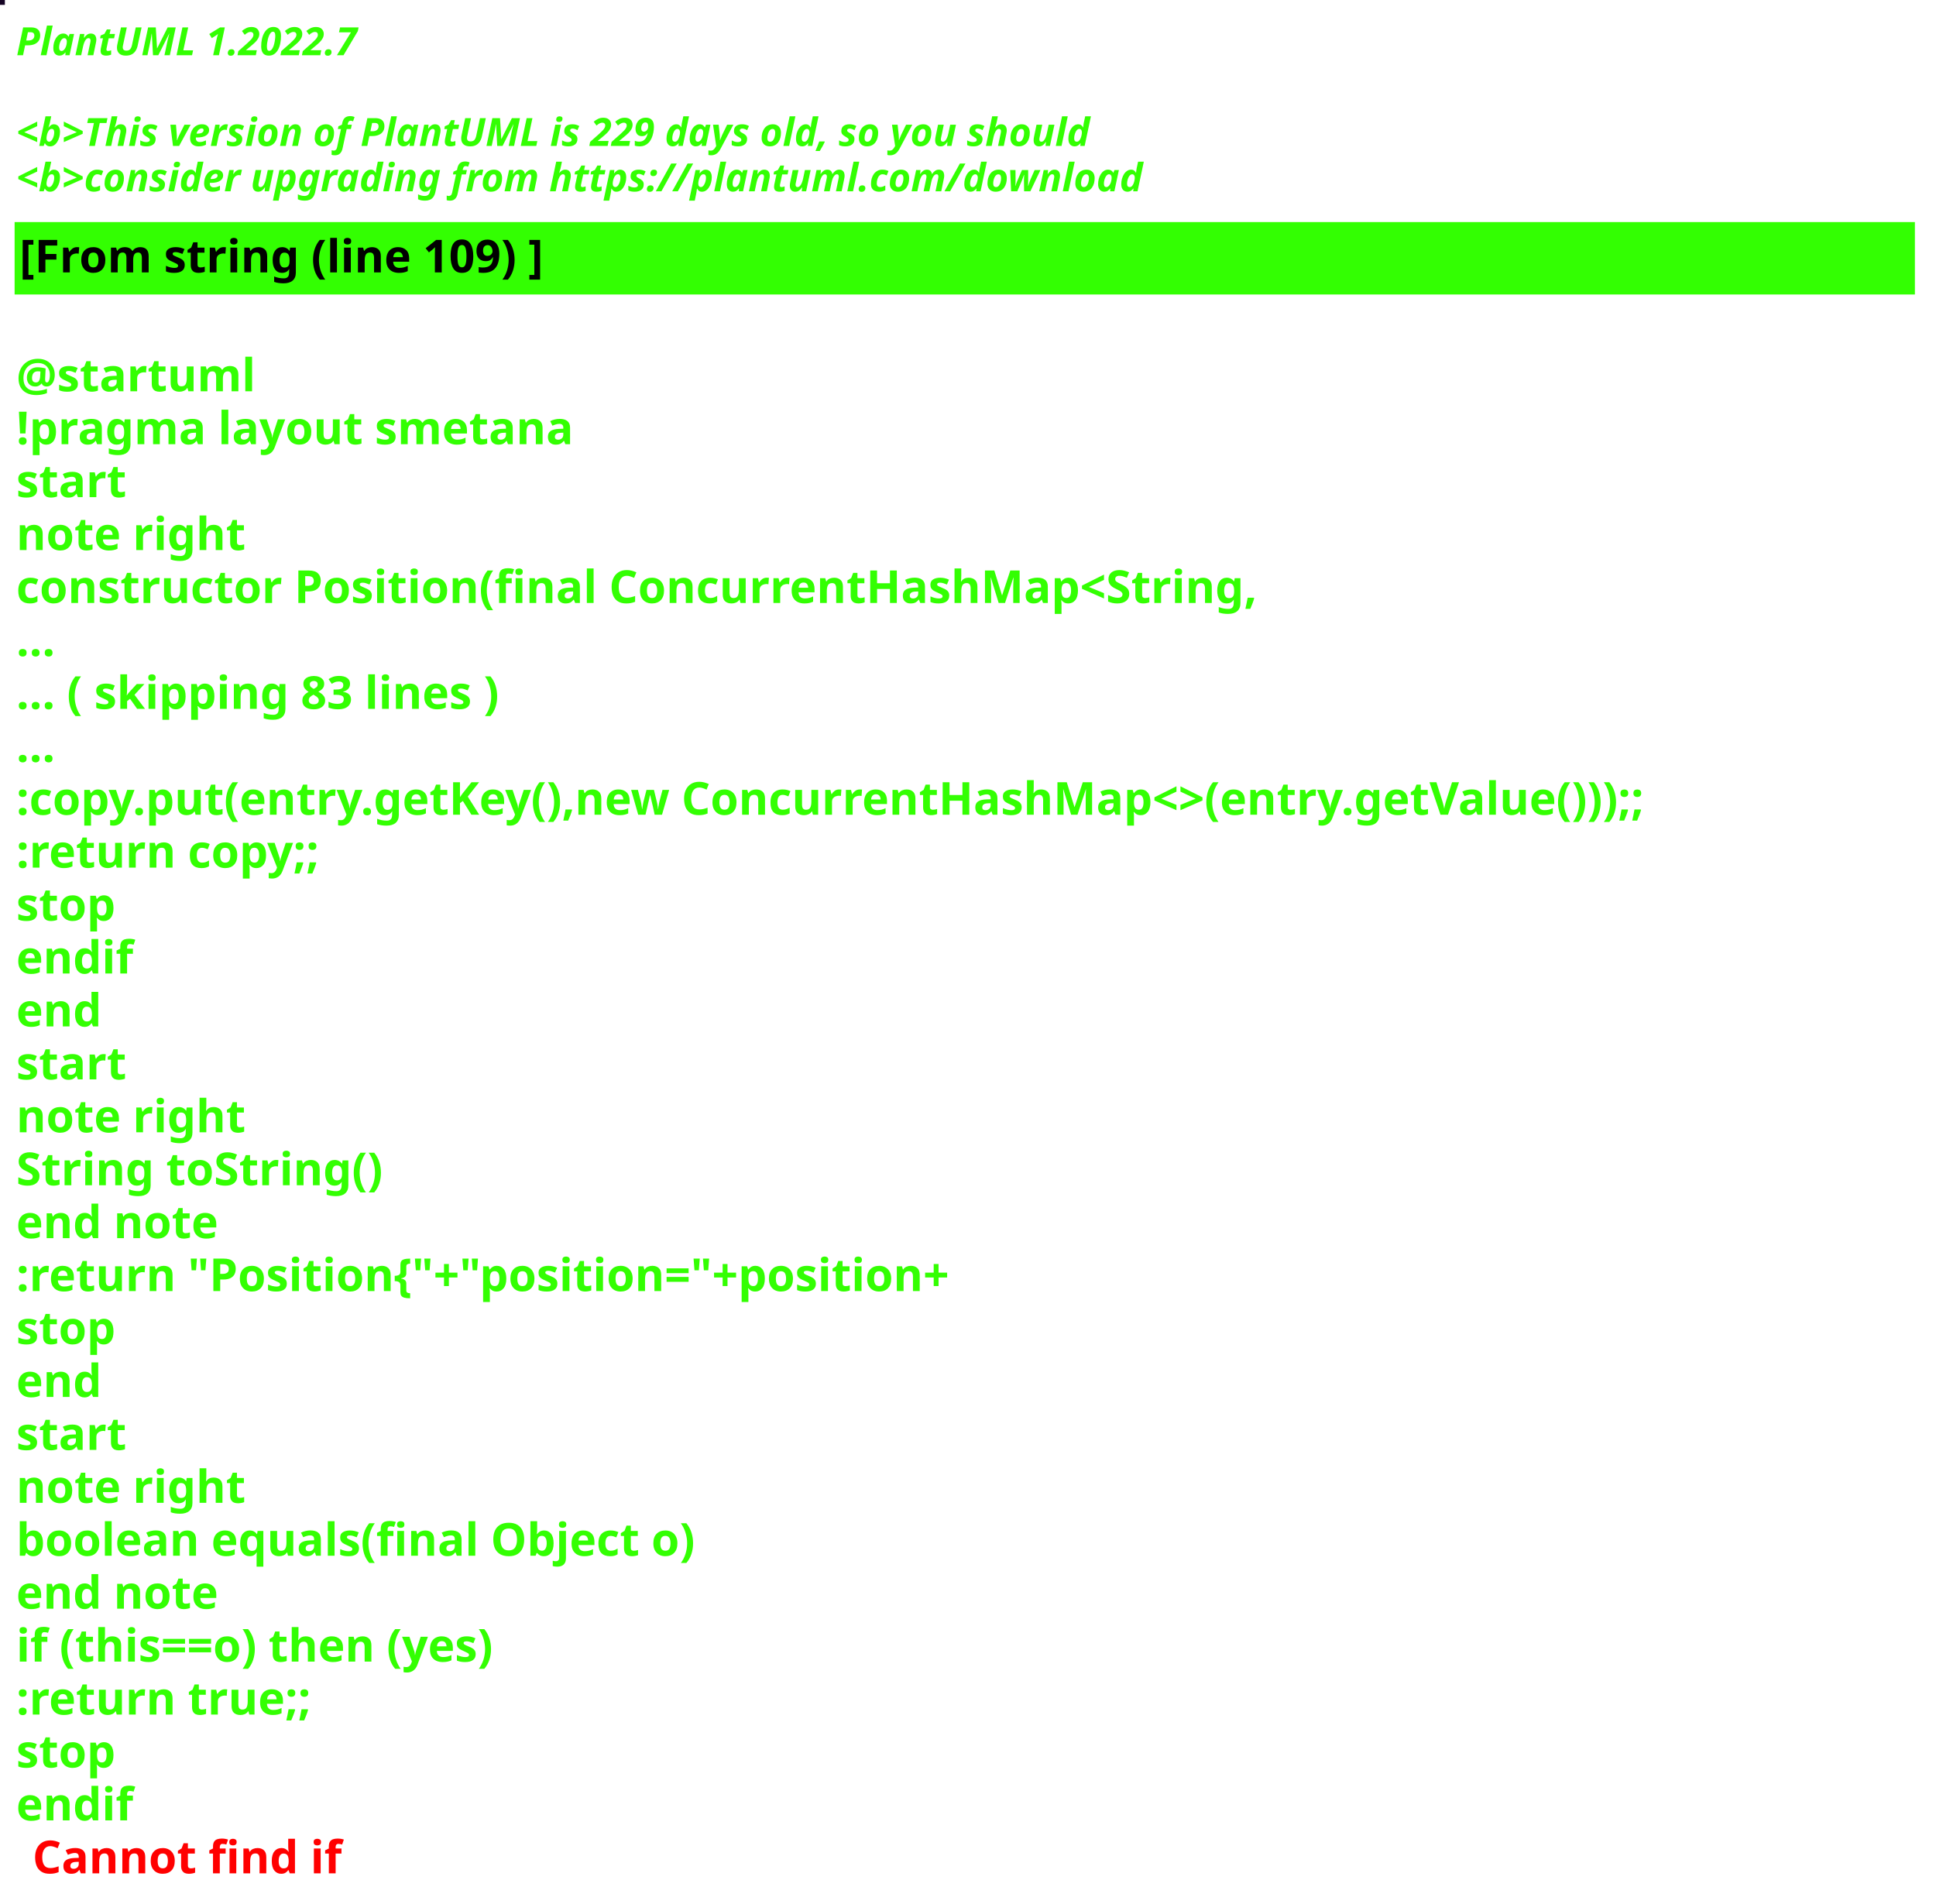
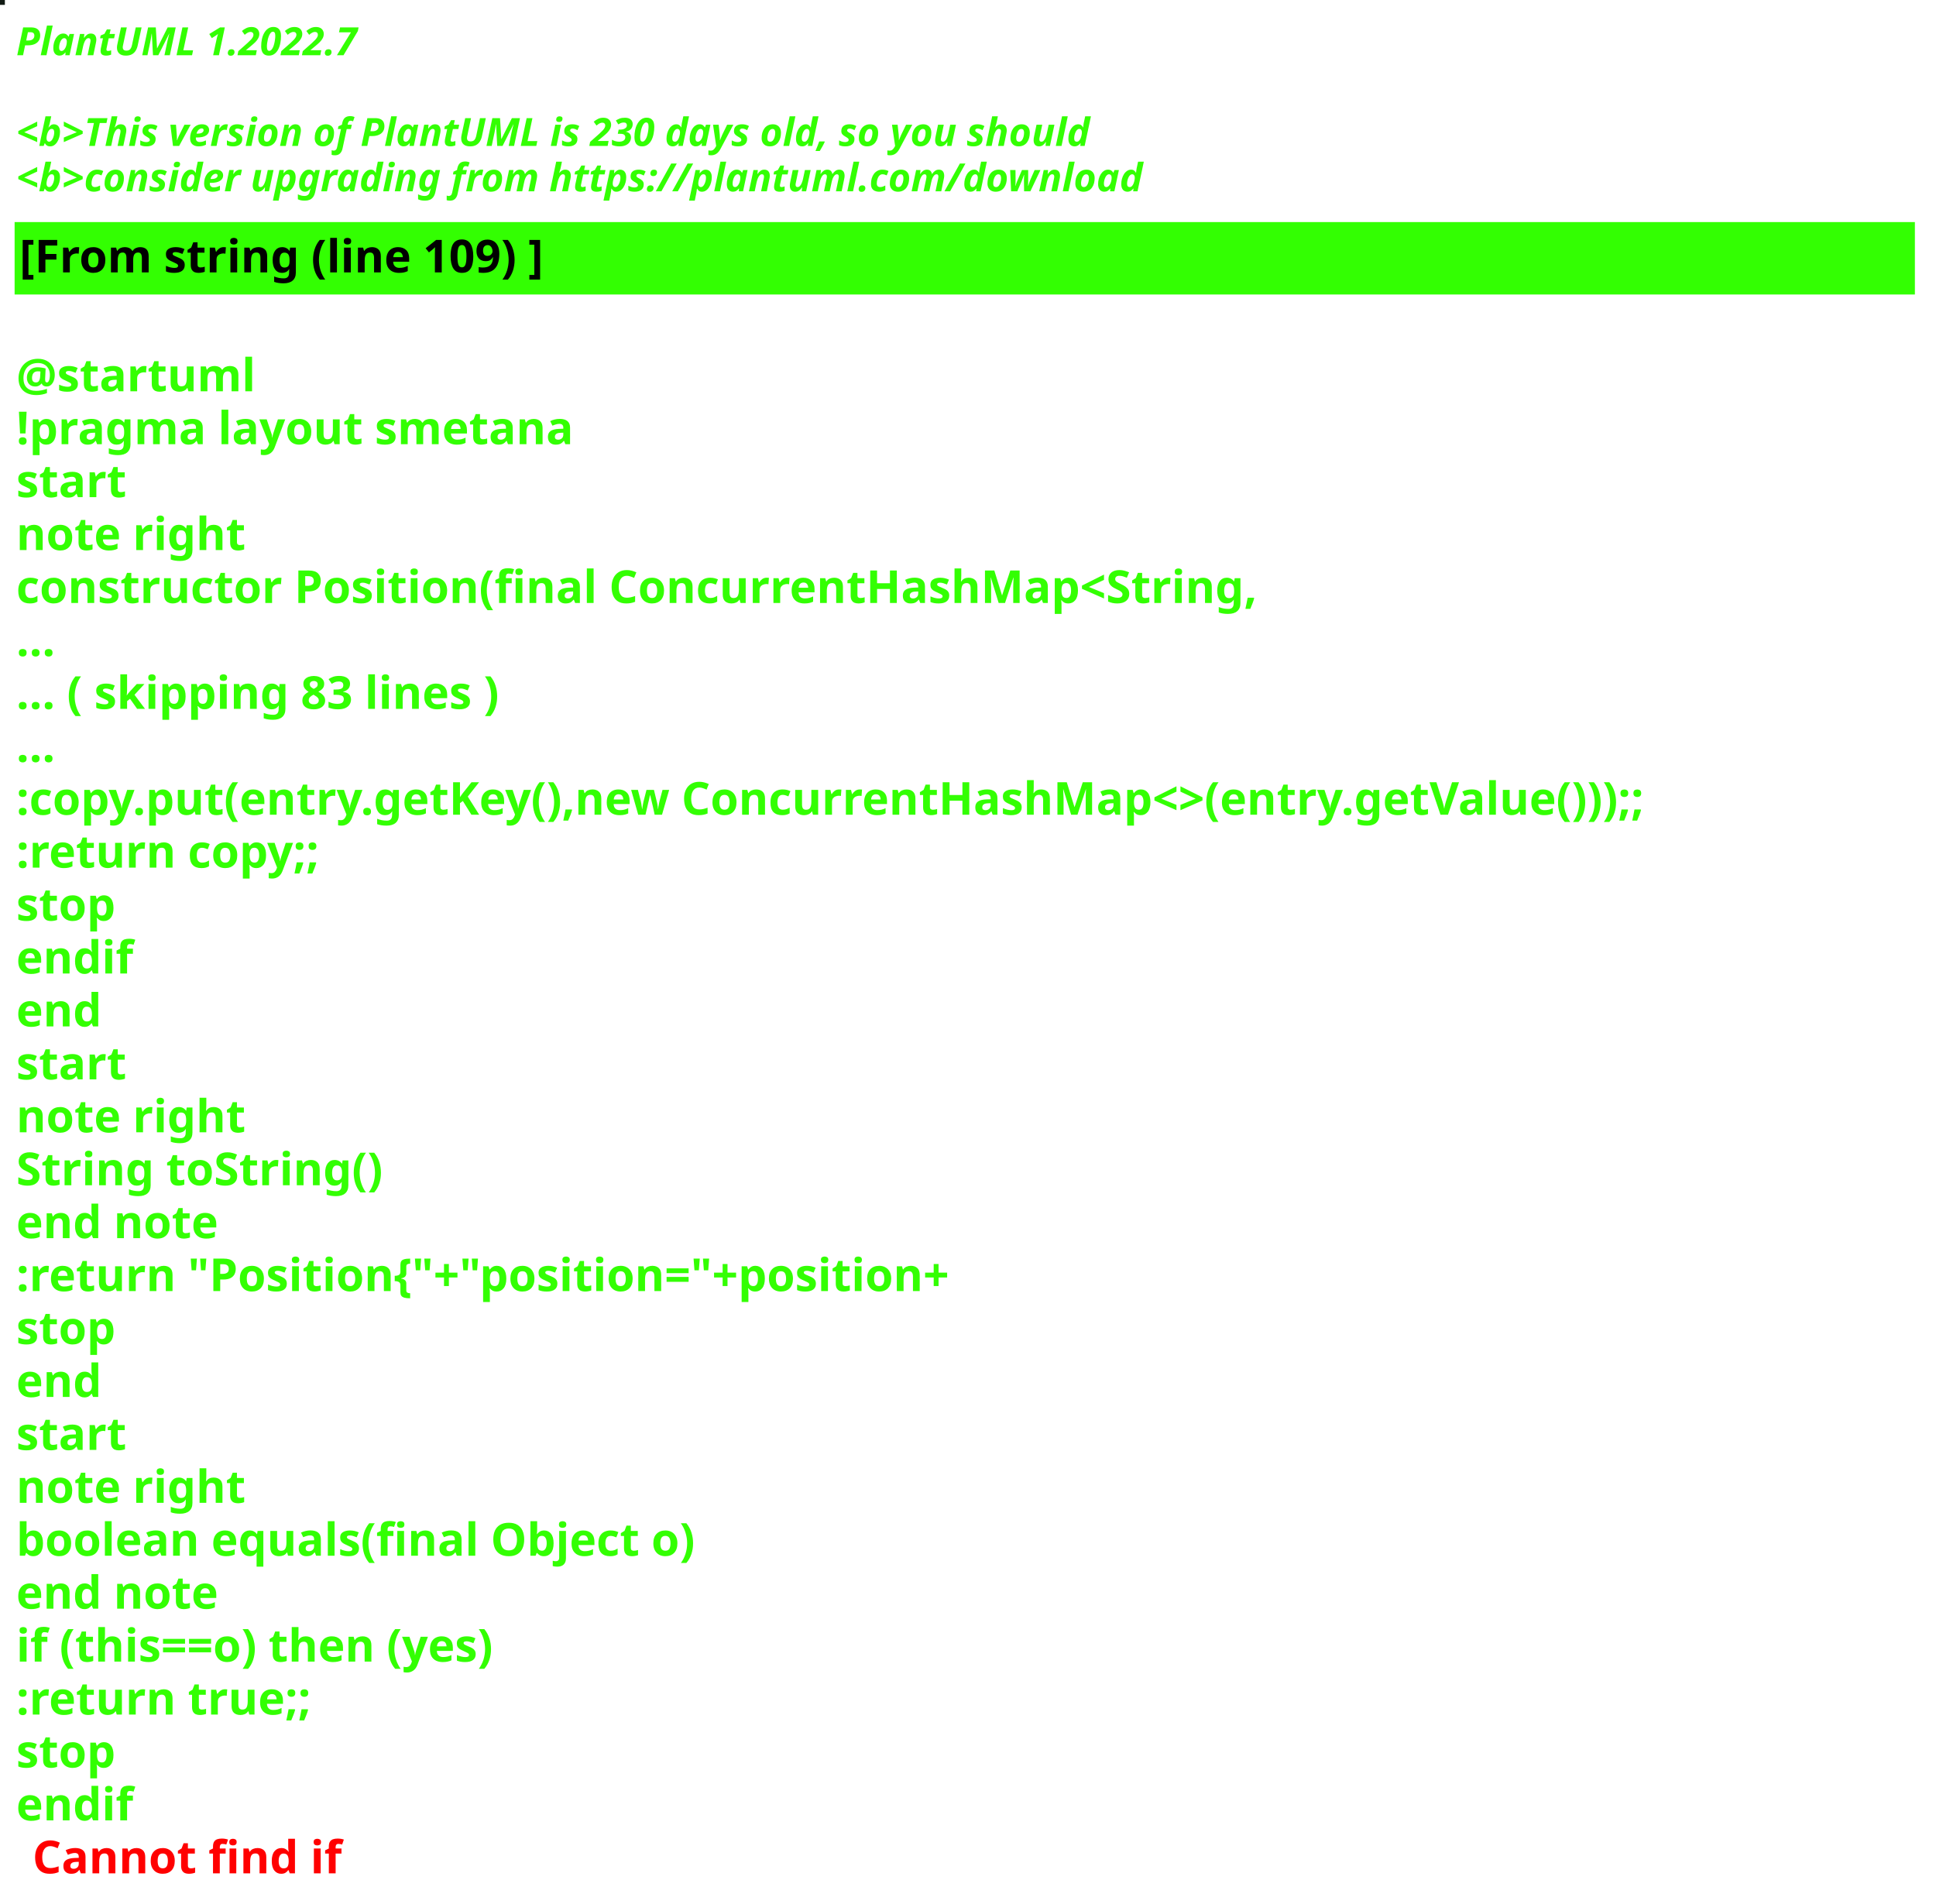
<svg xmlns="http://www.w3.org/2000/svg" contentStyleType="text/css" height="586px" preserveAspectRatio="none" style="width:596px;height:586px;background:#000000;" version="1.1" viewBox="0 0 596 586" width="596px" zoomAndPan="magnify">
  <defs />
  <g>
-     <rect fill="#150424" height="1" style="stroke:#150424;stroke-width:1.0;" width="1" x="0" y="0" />
+     <rect fill="#121B14" height="1" style="stroke:#121B14;stroke-width:1.0;" width="1" x="0" y="0" />
    <text fill="#33FF02" font-family="sans-serif" font-size="12" font-style="italic" font-weight="bold" lengthAdjust="spacing" textLength="127" x="5" y="17">PlantUML 1.2022.7</text>
    <text fill="#33FF02" font-family="sans-serif" font-size="12" font-style="italic" font-weight="bold" lengthAdjust="spacing" textLength="4" x="5" y="30.969"> </text>
-     <text fill="#33FF02" font-family="sans-serif" font-size="12" font-style="italic" font-weight="bold" lengthAdjust="spacing" textLength="399" x="5" y="44.938">&lt;b&gt;This version of PlantUML is 229 days old, so you should</text>
+     <text fill="#33FF02" font-family="sans-serif" font-size="12" font-style="italic" font-weight="bold" lengthAdjust="spacing" textLength="399" x="5" y="44.938">&lt;b&gt;This version of PlantUML is 230 days old, so you should</text>
    <text fill="#33FF02" font-family="sans-serif" font-size="12" font-style="italic" font-weight="bold" lengthAdjust="spacing" textLength="408" x="5" y="58.906">&lt;b&gt;consider upgrading from https://plantuml.com/download</text>
    <rect fill="#33FF02" height="21.297" style="stroke:#33FF02;stroke-width:1.0;" width="584" x="5" y="68.875" />
    <text fill="#000000" font-family="sans-serif" font-size="14" font-weight="bold" lengthAdjust="spacing" textLength="188" x="6" y="83.875">[From string (line 109) ]</text>
    <text fill="#33FF02" font-family="sans-serif" font-size="14" font-weight="bold" lengthAdjust="spacing" textLength="5" x="5" y="104.172"> </text>
    <text fill="#33FF02" font-family="sans-serif" font-size="14" font-weight="bold" lengthAdjust="spacing" textLength="79" x="5" y="120.469">@startuml</text>
    <text fill="#33FF02" font-family="sans-serif" font-size="14" font-weight="bold" lengthAdjust="spacing" textLength="190" x="5" y="136.766">!pragma layout smetana</text>
    <text fill="#33FF02" font-family="sans-serif" font-size="14" font-weight="bold" lengthAdjust="spacing" textLength="37" x="5" y="153.062">start</text>
    <text fill="#33FF02" font-family="sans-serif" font-size="14" font-weight="bold" lengthAdjust="spacing" textLength="78" x="5" y="169.359">note right</text>
    <text fill="#33FF02" font-family="sans-serif" font-size="14" font-weight="bold" lengthAdjust="spacing" textLength="430" x="5" y="185.656">constructor Position(final ConcurrentHashMap&lt;String,</text>
    <text fill="#33FF02" font-family="sans-serif" font-size="14" font-weight="bold" lengthAdjust="spacing" textLength="15" x="5" y="201.953">...</text>
    <text fill="#33FF02" font-family="sans-serif" font-size="14" font-weight="bold" lengthAdjust="spacing" textLength="175" x="5" y="218.25">... ( skipping 83 lines )</text>
    <text fill="#33FF02" font-family="sans-serif" font-size="14" font-weight="bold" lengthAdjust="spacing" textLength="15" x="5" y="234.547">...</text>
    <text fill="#33FF02" font-family="sans-serif" font-size="14" font-weight="bold" lengthAdjust="spacing" textLength="584" x="5" y="250.844">:copy.put(entry.getKey(),new ConcurrentHashMap&lt;&gt;(entry.getValue()));;</text>
    <text fill="#33FF02" font-family="sans-serif" font-size="14" font-weight="bold" lengthAdjust="spacing" textLength="111" x="5" y="267.141">:return copy;;</text>
    <text fill="#33FF02" font-family="sans-serif" font-size="14" font-weight="bold" lengthAdjust="spacing" textLength="35" x="5" y="283.438">stop</text>
    <text fill="#33FF02" font-family="sans-serif" font-size="14" font-weight="bold" lengthAdjust="spacing" textLength="40" x="5" y="299.734">endif</text>
    <text fill="#33FF02" font-family="sans-serif" font-size="14" font-weight="bold" lengthAdjust="spacing" textLength="30" x="5" y="316.031">end</text>
    <text fill="#33FF02" font-family="sans-serif" font-size="14" font-weight="bold" lengthAdjust="spacing" textLength="37" x="5" y="332.328">start</text>
    <text fill="#33FF02" font-family="sans-serif" font-size="14" font-weight="bold" lengthAdjust="spacing" textLength="78" x="5" y="348.625">note right</text>
    <text fill="#33FF02" font-family="sans-serif" font-size="14" font-weight="bold" lengthAdjust="spacing" textLength="127" x="5" y="364.922">String toString()</text>
    <text fill="#33FF02" font-family="sans-serif" font-size="14" font-weight="bold" lengthAdjust="spacing" textLength="71" x="5" y="381.219">end note</text>
    <text fill="#33FF02" font-family="sans-serif" font-size="14" font-weight="bold" lengthAdjust="spacing" textLength="336" x="5" y="397.516">:return "Position{"+"position="+position+</text>
    <text fill="#33FF02" font-family="sans-serif" font-size="14" font-weight="bold" lengthAdjust="spacing" textLength="35" x="5" y="413.812">stop</text>
    <text fill="#33FF02" font-family="sans-serif" font-size="14" font-weight="bold" lengthAdjust="spacing" textLength="30" x="5" y="430.109">end</text>
    <text fill="#33FF02" font-family="sans-serif" font-size="14" font-weight="bold" lengthAdjust="spacing" textLength="37" x="5" y="446.406">start</text>
    <text fill="#33FF02" font-family="sans-serif" font-size="14" font-weight="bold" lengthAdjust="spacing" textLength="78" x="5" y="462.703">note right</text>
    <text fill="#33FF02" font-family="sans-serif" font-size="14" font-weight="bold" lengthAdjust="spacing" textLength="236" x="5" y="479">boolean equals(final Object o)</text>
    <text fill="#33FF02" font-family="sans-serif" font-size="14" font-weight="bold" lengthAdjust="spacing" textLength="71" x="5" y="495.297">end note</text>
    <text fill="#33FF02" font-family="sans-serif" font-size="14" font-weight="bold" lengthAdjust="spacing" textLength="176" x="5" y="511.594">if (this==o) then (yes)</text>
    <text fill="#33FF02" font-family="sans-serif" font-size="14" font-weight="bold" lengthAdjust="spacing" textLength="106" x="5" y="527.891">:return true;;</text>
    <text fill="#33FF02" font-family="sans-serif" font-size="14" font-weight="bold" lengthAdjust="spacing" textLength="35" x="5" y="544.188">stop</text>
    <text fill="#33FF02" font-family="sans-serif" font-size="14" font-weight="bold" lengthAdjust="spacing" text-decoration="wavy underline" textLength="40" x="5" y="560.484">endif</text>
    <text fill="#FF0000" font-family="sans-serif" font-size="14" font-weight="bold" lengthAdjust="spacing" textLength="106" x="10" y="576.781">Cannot find if</text>
  </g>
</svg>
